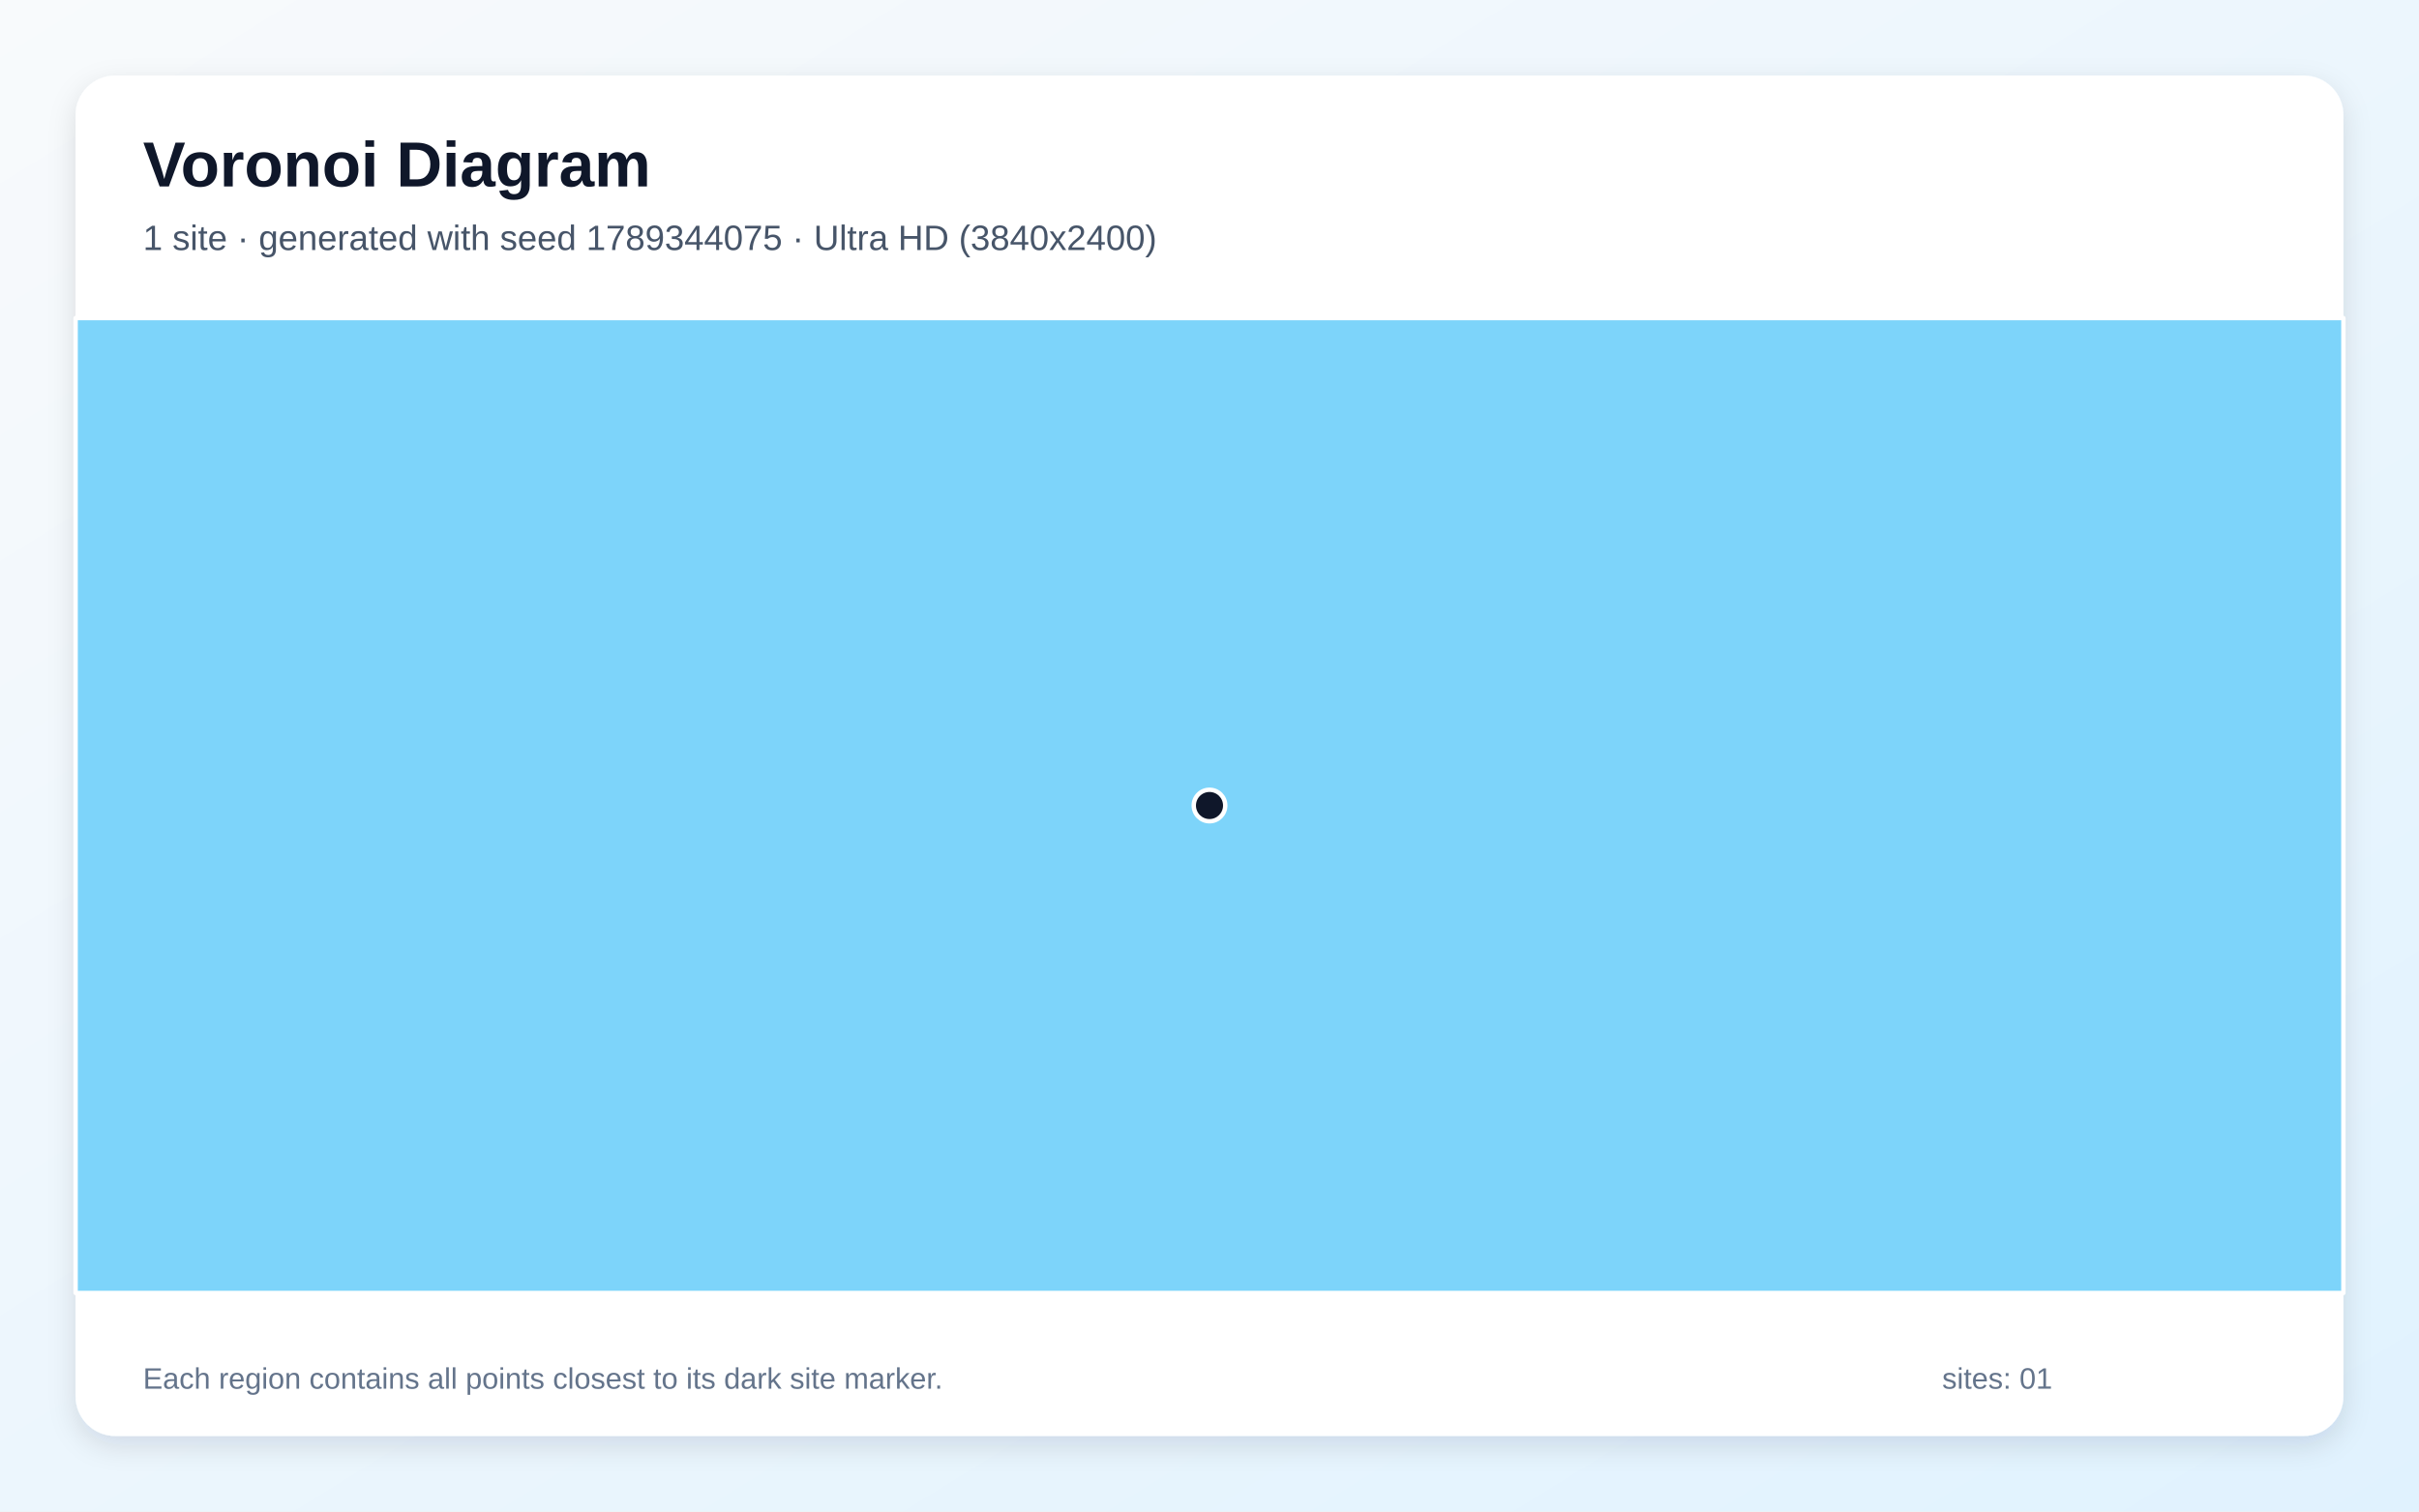
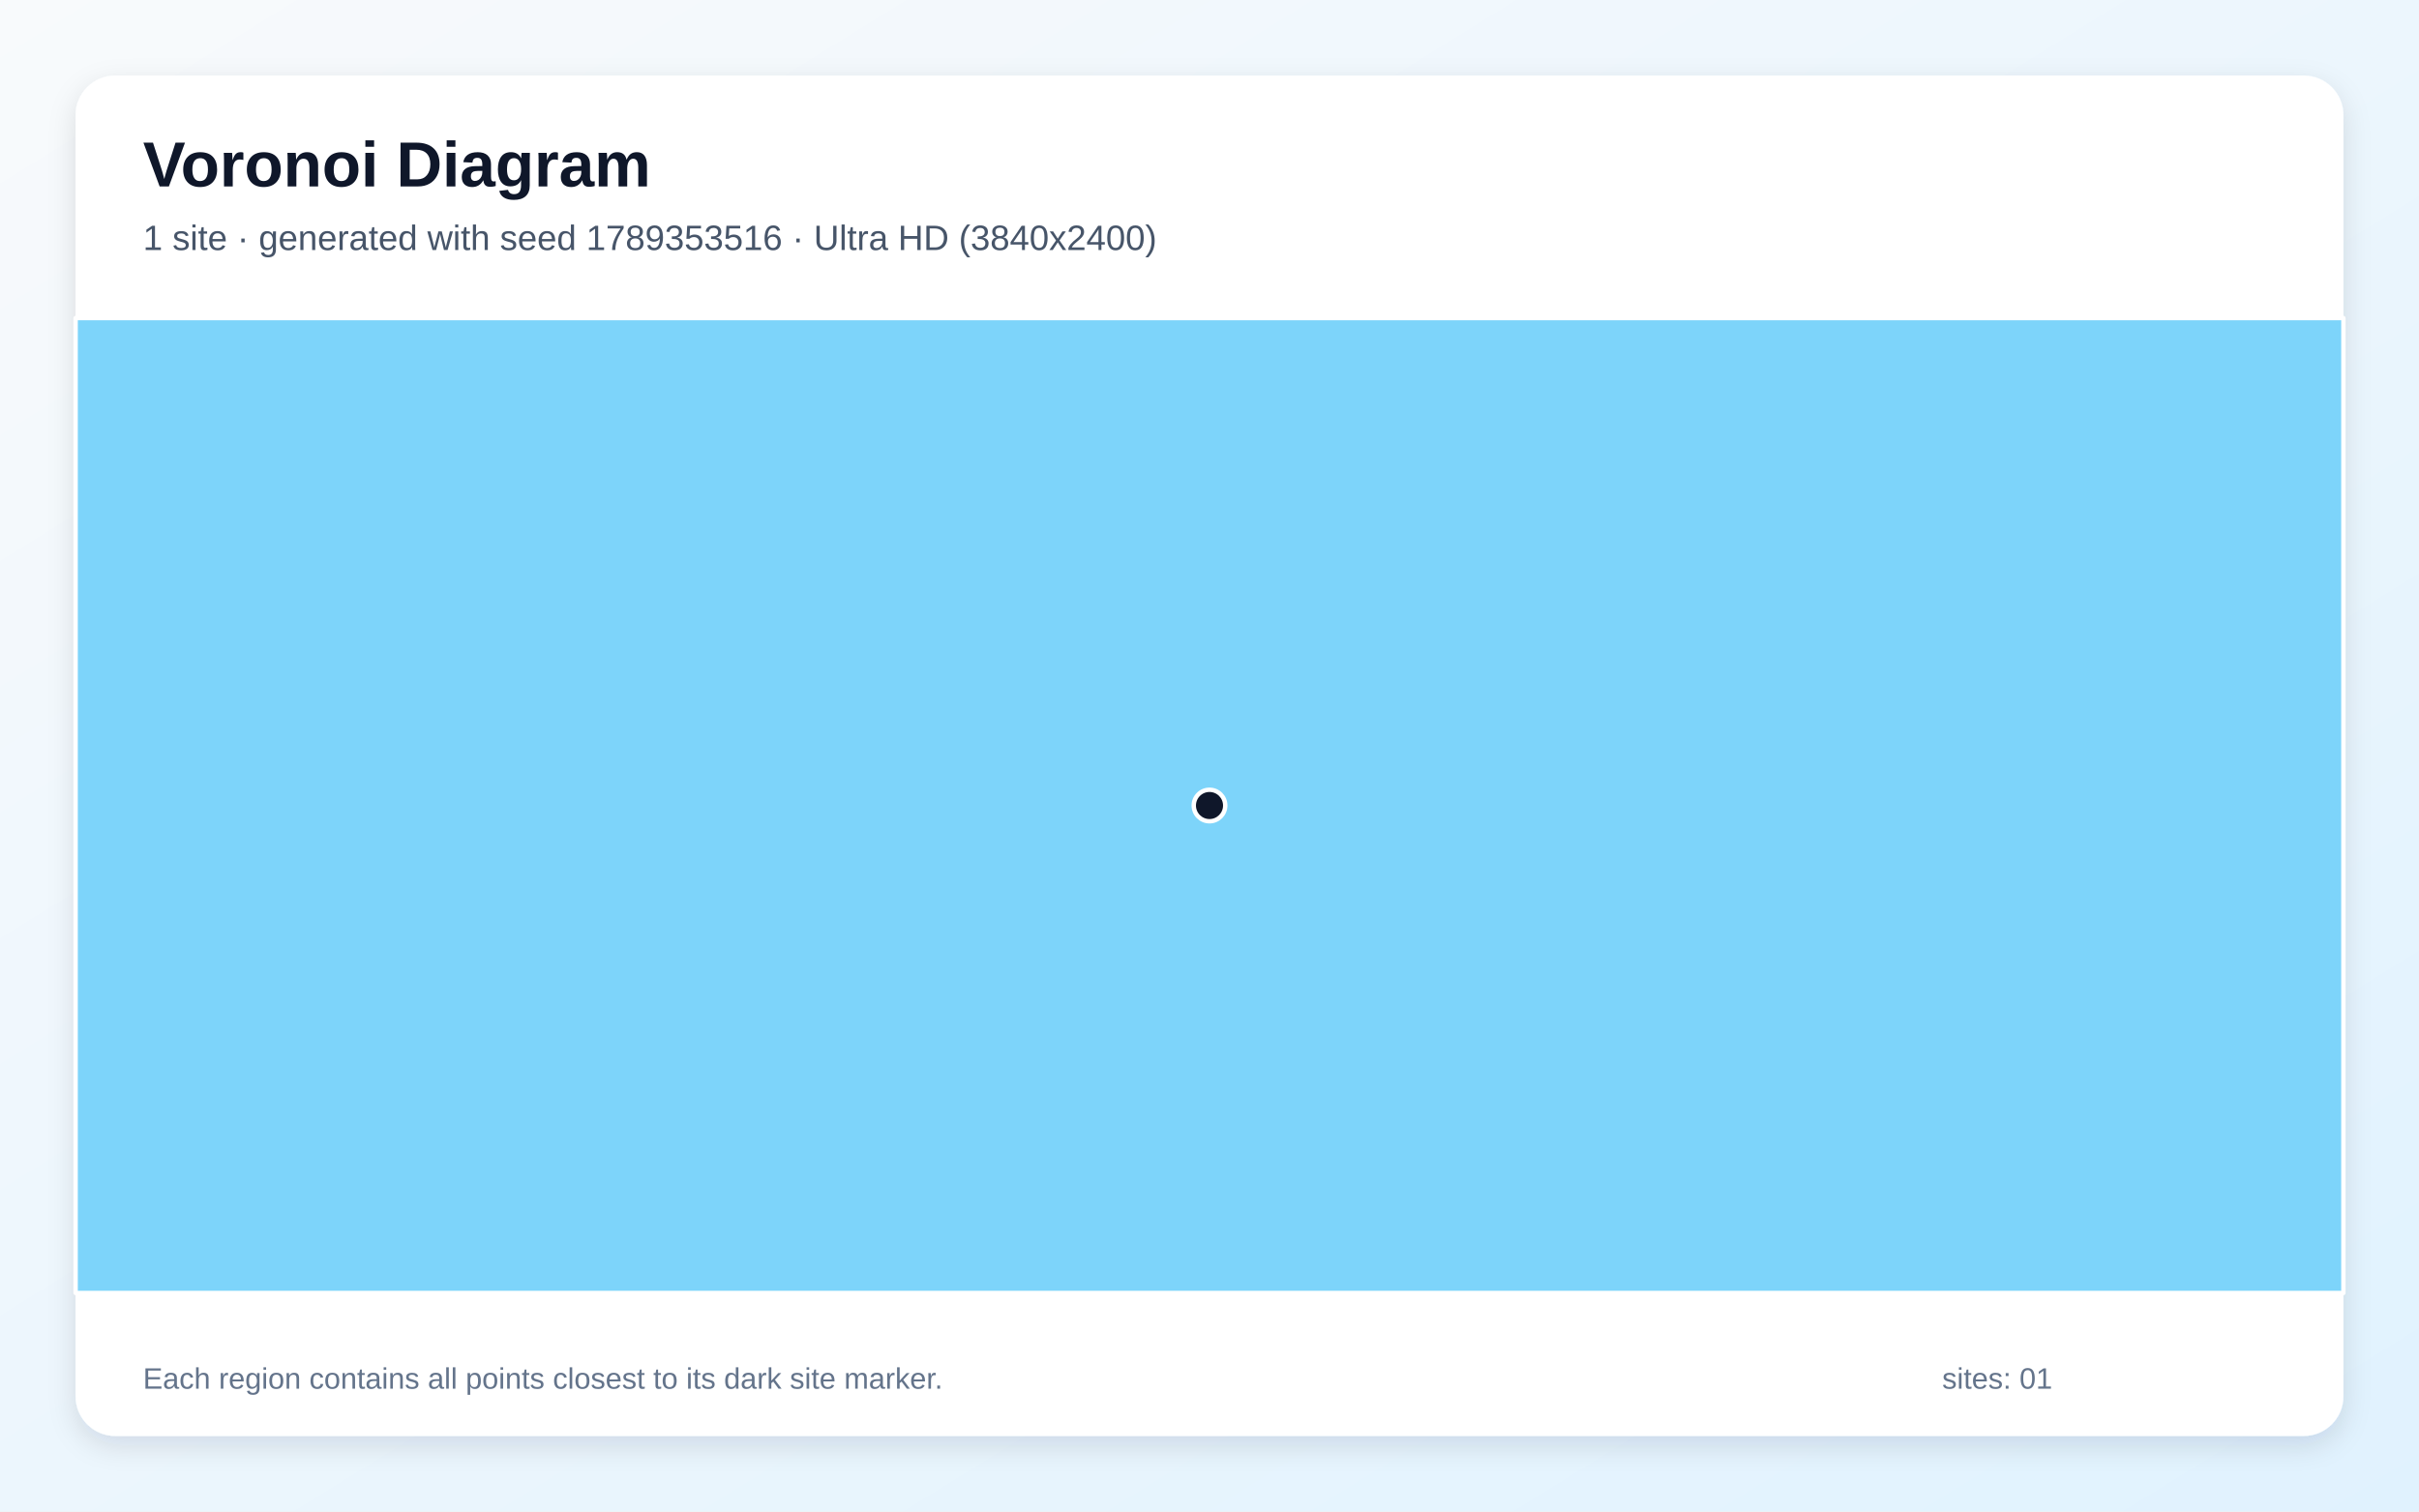
<svg xmlns="http://www.w3.org/2000/svg" width="3840" height="2400" viewBox="0 0 3840 2400" role="img" aria-labelledby="title description">
  <defs>
    <linearGradient id="background" x1="0" y1="0" x2="1" y2="1">
      <stop stop-color="#F8FAFC" />
      <stop offset="1" stop-color="#E0F2FE" />
    </linearGradient>
    <filter id="shadow" x="-5%" y="-5%" width="110%" height="110%">
      <feDropShadow dx="0" dy="15" stdDeviation="22" flood-color="#0F172A" flood-opacity=".12" />
    </filter>
  </defs>
  <rect width="3840" height="2400" fill="url(#background)" />
  <rect x="120" y="120" width="3600" height="2160" rx="63" fill="#FFFFFF" filter="url(#shadow)" />
  <g font-family="Arial, sans-serif">
    <text x="227" y="296" font-size="101" font-weight="700" fill="#0F172A">Voronoi Diagram</text>
-     <text x="227" y="397" font-size="56" fill="#475569">1 site · generated with seed 1789344075 · Ultra HD (3840x2400)</text>
+     <text x="227" y="397" font-size="56" fill="#475569">1 site · generated with seed 1789353516 · Ultra HD (3840x2400)</text>
  </g>
  <g stroke="#FFFFFF" stroke-width="7" stroke-linejoin="round">
    <polygon points="120.0,505.0 3720.0,505.0 3720.0,2053.0 120.0,2053.0" fill="#38BDF8" fill-opacity="0.65" />
  </g>
  <g>
    <circle cx="1920.0" cy="1279.0" r="25" fill="#0F172A" stroke="#FFFFFF" stroke-width="7" />
  </g>
  <g font-family="Arial, sans-serif" font-size="47" fill="#64748B">
    <text x="227" y="2205">Each region contains all points closest to its dark site marker.</text>
    <text x="3083" y="2205">sites: 01</text>
  </g>
</svg>
